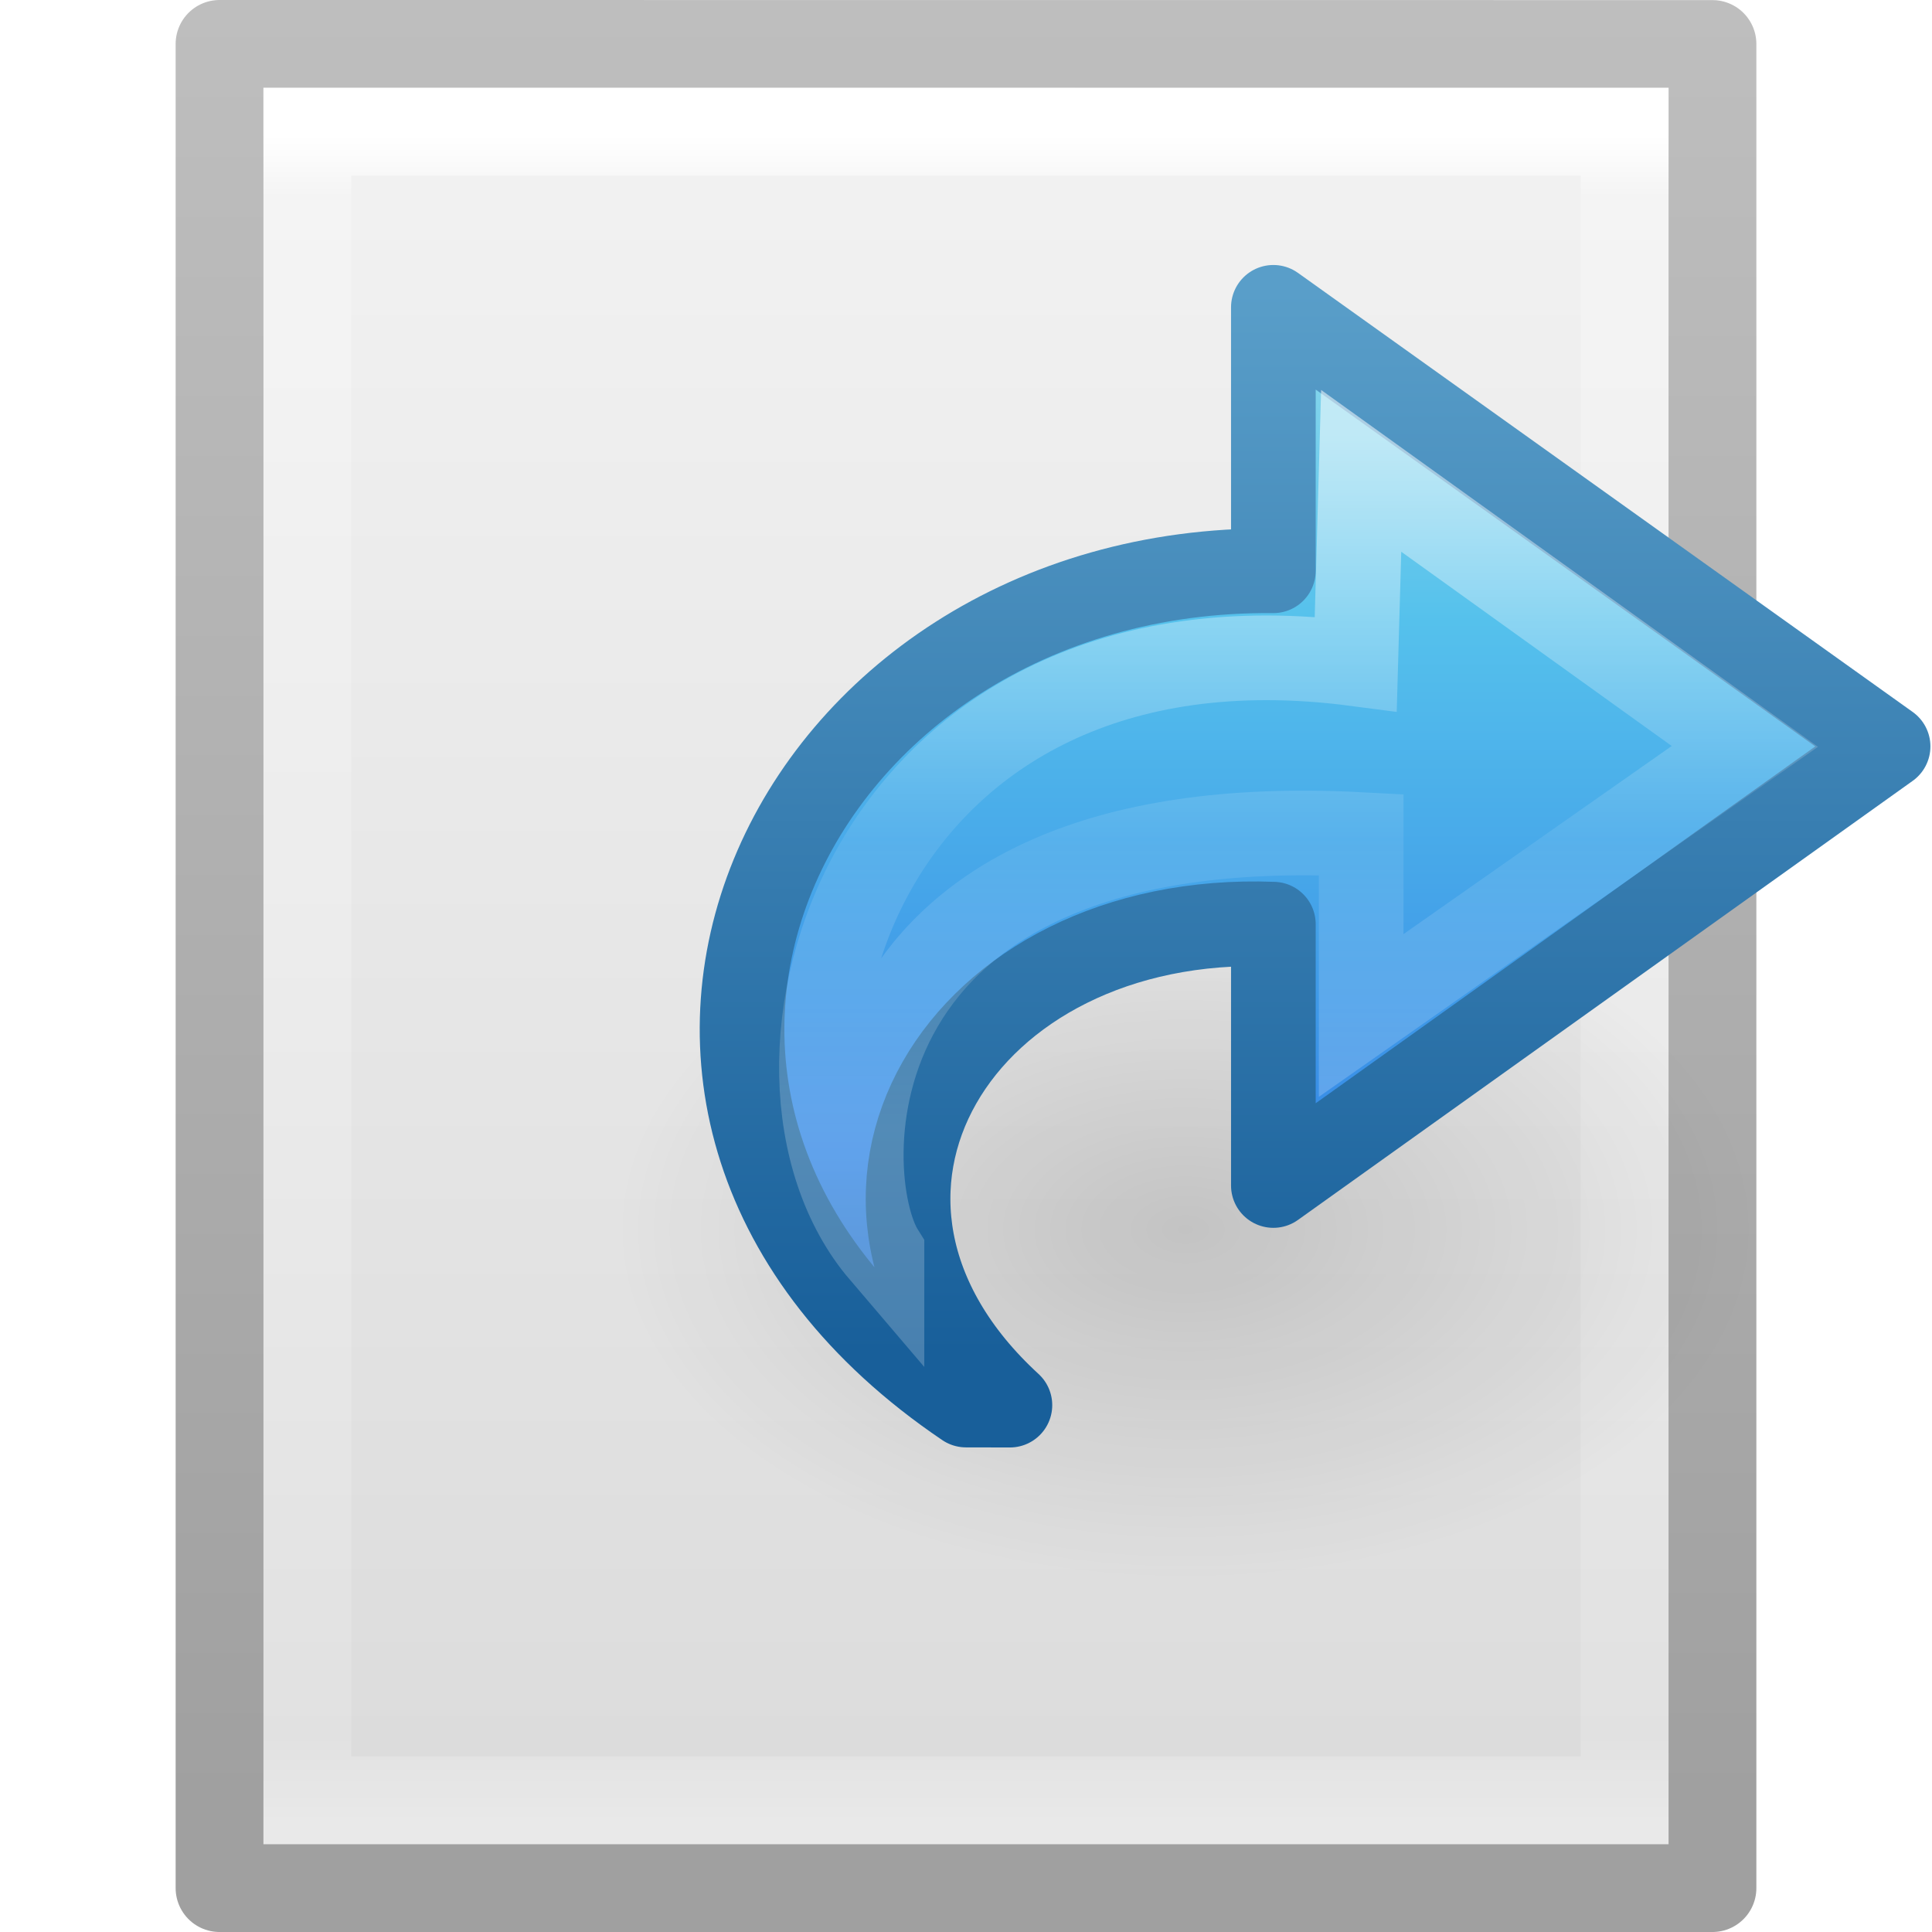
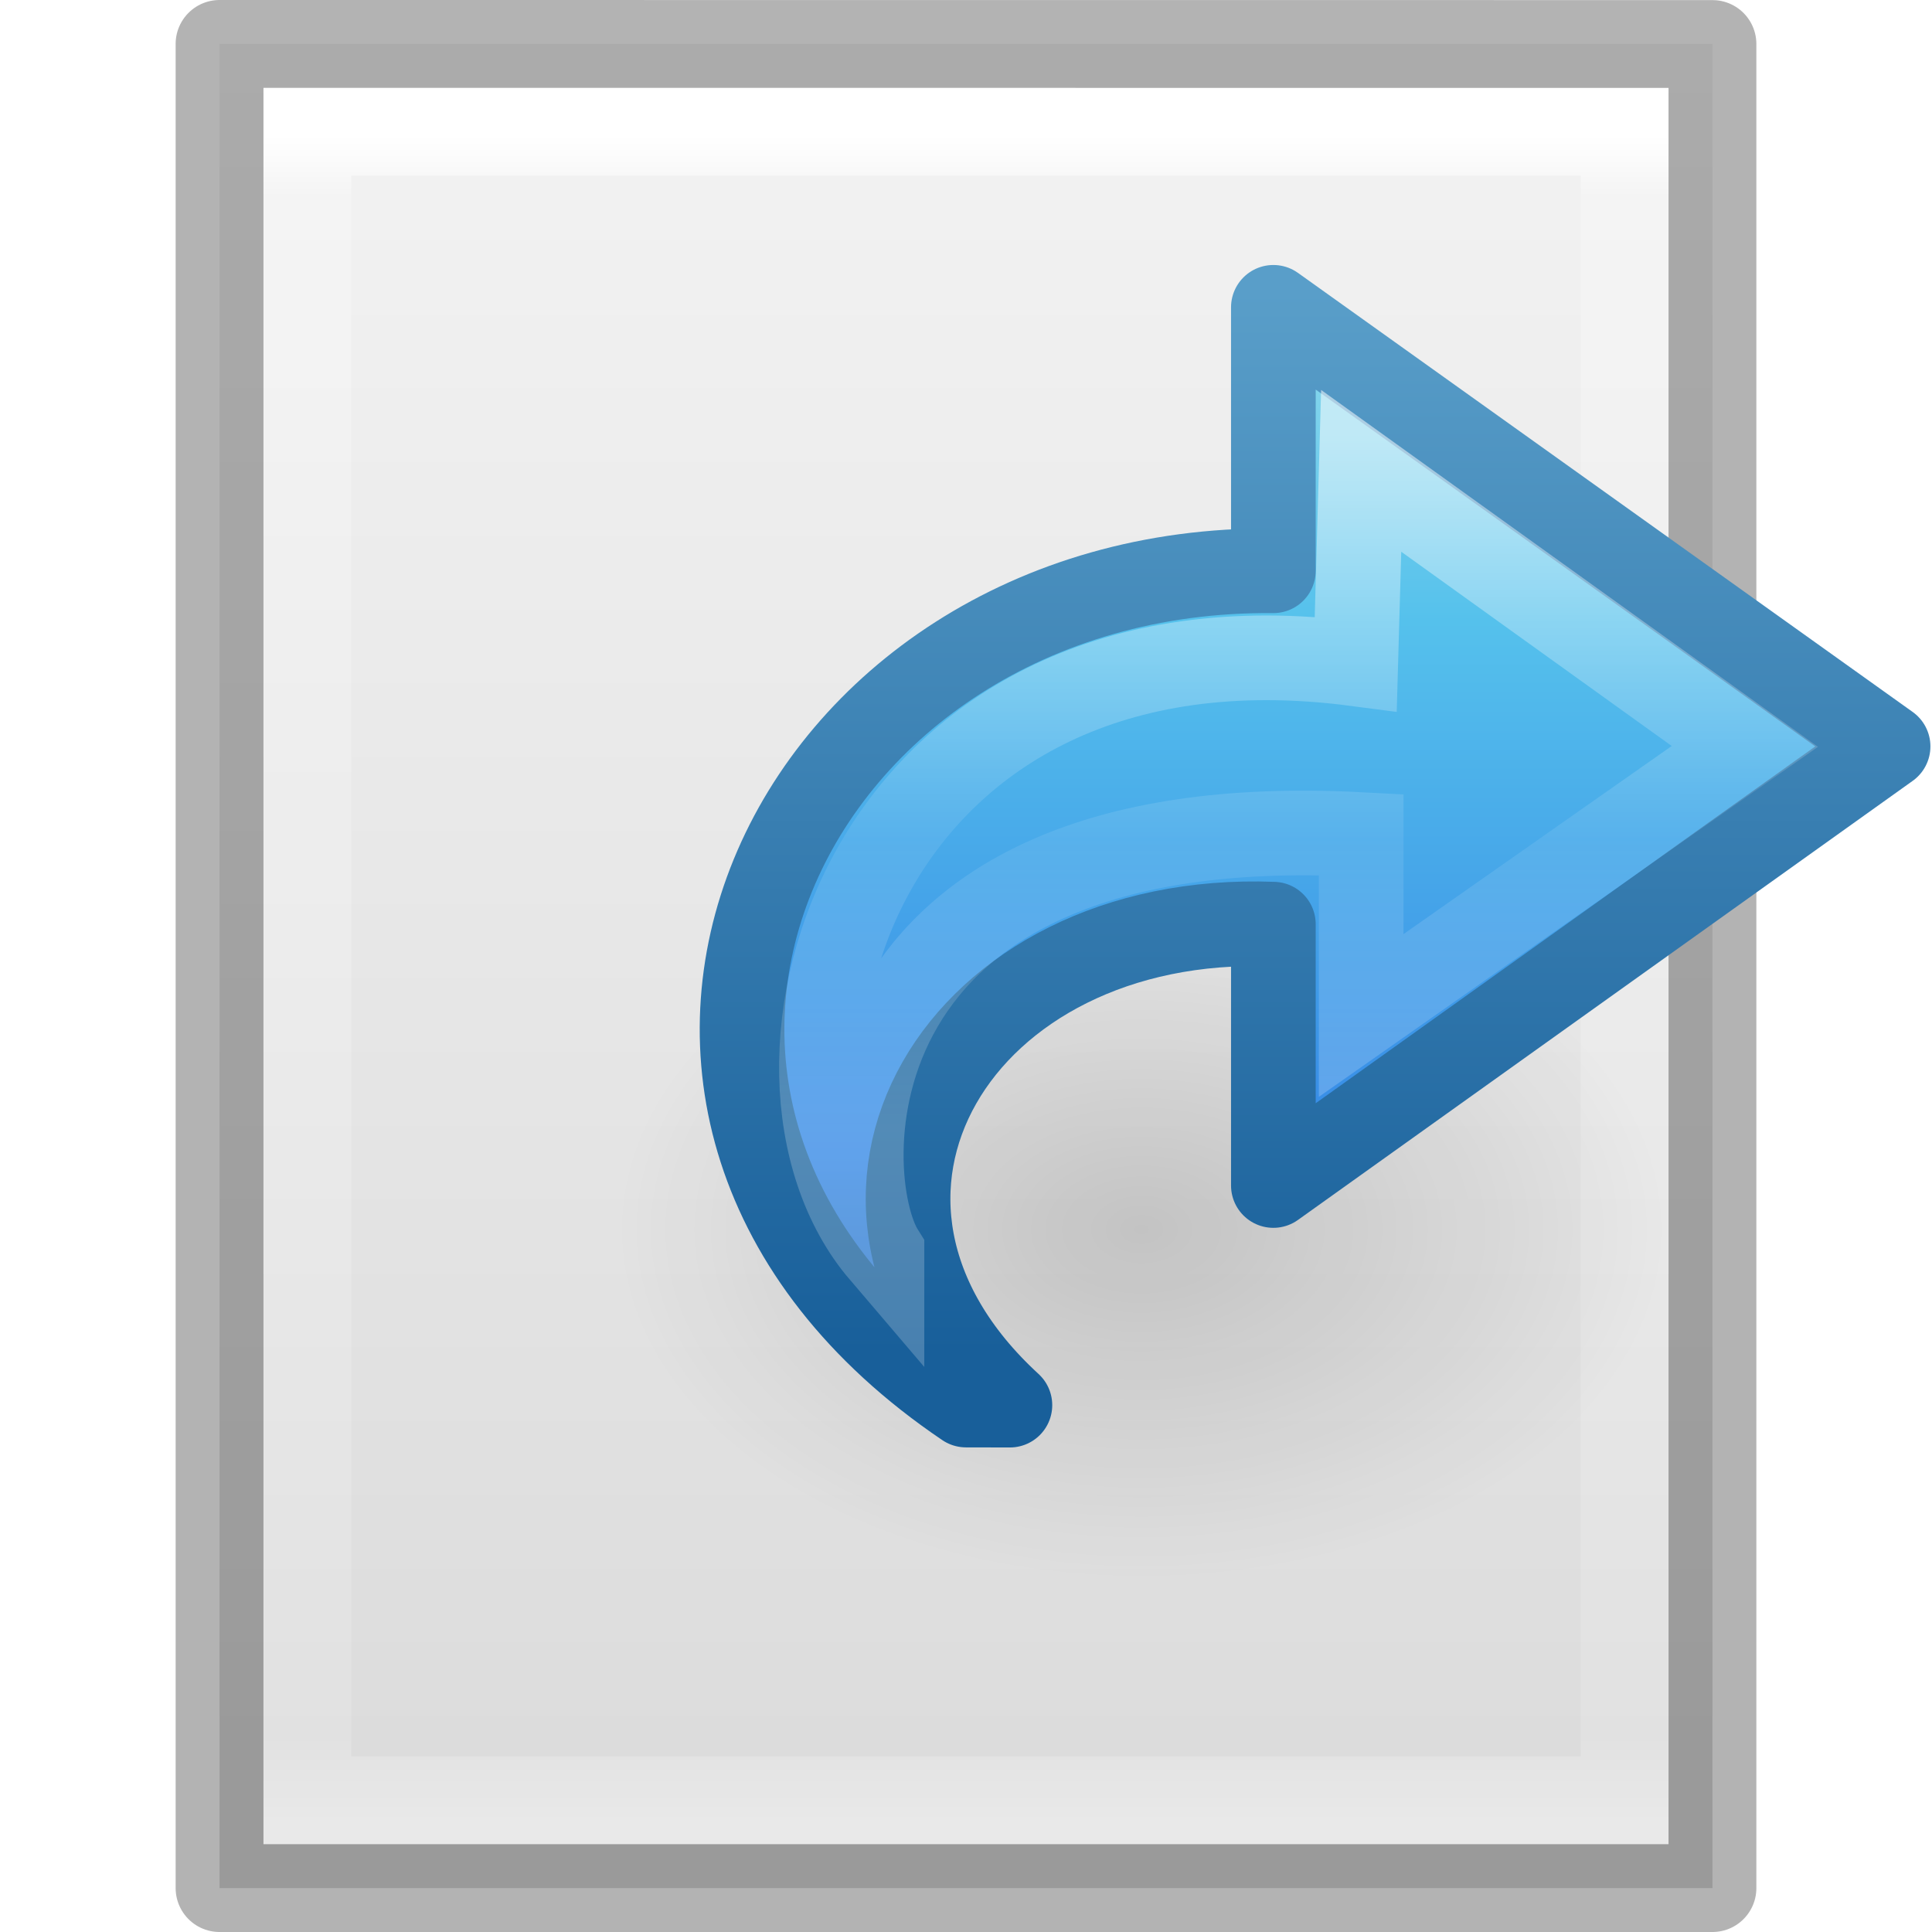
- <svg xmlns="http://www.w3.org/2000/svg" xmlns:xlink="http://www.w3.org/1999/xlink" version="1.1" width="22" height="22" id="svg4245">
-   <defs id="defs4247">
+ <svg xmlns="http://www.w3.org/2000/svg" xmlns:xlink="http://www.w3.org/1999/xlink" version="1.1" width="22" height="22" id="svg3828">
+   <defs id="defs3830">
+     <linearGradient id="linearGradient3977">
+       <stop id="stop3979" style="stop-color:#ffffff;stop-opacity:1" offset="0" />
+       <stop id="stop3981" style="stop-color:#ffffff;stop-opacity:0.235" offset="0.036" />
+       <stop id="stop3983" style="stop-color:#ffffff;stop-opacity:0.157" offset="0.951" />
+       <stop id="stop3985" style="stop-color:#ffffff;stop-opacity:0.392" offset="1" />
+     </linearGradient>
+     <linearGradient id="linearGradient3600-4">
+       <stop id="stop3602-7" style="stop-color:#f4f4f4;stop-opacity:1" offset="0" />
+       <stop id="stop3604-6" style="stop-color:#dbdbdb;stop-opacity:1" offset="1" />
+     </linearGradient>
+     <linearGradient id="linearGradient5060">
+       <stop id="stop5062" style="stop-color:#000000;stop-opacity:1" offset="0" />
+       <stop id="stop5064" style="stop-color:#000000;stop-opacity:0" offset="1" />
+     </linearGradient>
+     <linearGradient id="linearGradient5048">
+       <stop id="stop5050" style="stop-color:#000000;stop-opacity:0" offset="0" />
+       <stop id="stop5056" style="stop-color:#000000;stop-opacity:1" offset="0.5" />
+       <stop id="stop5052" style="stop-color:#000000;stop-opacity:0" offset="1" />
+     </linearGradient>
+     <linearGradient x1="24" y1="5.564" x2="24" y2="43" id="linearGradient3013" xlink:href="#linearGradient3977" gradientUnits="userSpaceOnUse" gradientTransform="matrix(0.4054051,0,0,0.5135135,1.269688,-1.324313)" />
+     <linearGradient x1="25.132" y1="0.985" x2="25.132" y2="47.013" id="linearGradient3016" xlink:href="#linearGradient3600-4" gradientUnits="userSpaceOnUse" gradientTransform="matrix(0.4857154,0,0,0.4562967,-0.6571703,-0.6511322)" />
+     <radialGradient cx="605.714" cy="486.648" r="117.143" fx="605.714" fy="486.648" id="radialGradient3021" xlink:href="#linearGradient5060" gradientUnits="userSpaceOnUse" gradientTransform="matrix(0.01204859,0,0,0.0082353,13.23879,16.98056)" />
+     <radialGradient cx="605.714" cy="486.648" r="117.143" fx="605.714" fy="486.648" id="radialGradient3024" xlink:href="#linearGradient5060" gradientUnits="userSpaceOnUse" gradientTransform="matrix(-0.01204859,0,0,0.0082353,10.76121,16.98056)" />
+     <linearGradient x1="302.857" y1="366.648" x2="302.857" y2="609.505" id="linearGradient3027" xlink:href="#linearGradient5048" gradientUnits="userSpaceOnUse" gradientTransform="matrix(0.0352071,0,0,0.0082353,-0.724852,16.98055)" />
    <linearGradient x1="23.732" y1="4.418" x2="23.732" y2="42.04" id="linearGradient3194" xlink:href="#linearGradient2867-449-88-871-390-598-476-591-434-148-57-177" gradientUnits="userSpaceOnUse" gradientTransform="matrix(0.3922236,0,0,0.3656247,6.995572,3.85447)" />
    <linearGradient id="linearGradient2867-449-88-871-390-598-476-591-434-148-57-177">
      <stop id="stop3750" style="stop-color:#90dbec;stop-opacity:1" offset="0" />
      <stop id="stop3752" style="stop-color:#55c1ec;stop-opacity:1" offset="0.262" />
      <stop id="stop3754" style="stop-color:#3689e6;stop-opacity:1" offset="0.705" />
      <stop id="stop3756" style="stop-color:#2b63a0;stop-opacity:1" offset="1" />
    </linearGradient>
    <linearGradient x1="35.998" y1="37.039" x2="35.998" y2="4.004" id="linearGradient3196" xlink:href="#linearGradient3707-319-631-407-324" gradientUnits="userSpaceOnUse" gradientTransform="matrix(0.3922236,0,0,0.3656247,6.995572,3.85447)" />
    <linearGradient id="linearGradient3707-319-631-407-324">
      <stop id="stop3760" style="stop-color:#185f9a;stop-opacity:1" offset="0" />
      <stop id="stop3762" style="stop-color:#599ec9;stop-opacity:1" offset="1" />
    </linearGradient>
    <linearGradient x1="38.941" y1="15.991" x2="20.576" y2="15.991" id="linearGradient3191" xlink:href="#linearGradient4087" gradientUnits="userSpaceOnUse" gradientTransform="matrix(0,-0.4284851,0.4596572,0,7.694829,23.63517)" />
    <linearGradient id="linearGradient4087">
      <stop id="stop4089" style="stop-color:#ffffff;stop-opacity:1" offset="0" />
      <stop id="stop4091" style="stop-color:#ffffff;stop-opacity:0.235" offset="0.512" />
      <stop id="stop4093" style="stop-color:#ffffff;stop-opacity:0.157" offset="0.585" />
      <stop id="stop4095" style="stop-color:#ffffff;stop-opacity:0.392" offset="1" />
    </linearGradient>
-     <radialGradient cx="24.837" cy="36.421" r="15.645" fx="24.837" fy="36.421" id="radialGradient4171" xlink:href="#linearGradient8662" gradientUnits="userSpaceOnUse" gradientTransform="matrix(1,0,0,0.536723,0,16.87306)" />
    <linearGradient id="linearGradient8662">
      <stop id="stop8664" style="stop-color:#000000;stop-opacity:1" offset="0" />
      <stop id="stop8666" style="stop-color:#000000;stop-opacity:0" offset="1" />
    </linearGradient>
-     <linearGradient id="linearGradient3600-4">
-       <stop id="stop3602-7" style="stop-color:#f4f4f4;stop-opacity:1" offset="0" />
-       <stop id="stop3604-6" style="stop-color:#dbdbdb;stop-opacity:1" offset="1" />
-     </linearGradient>
-     <linearGradient id="linearGradient3104-5">
-       <stop id="stop3106-6" style="stop-color:#a0a0a0;stop-opacity:1" offset="0" />
-       <stop id="stop3108-9" style="stop-color:#bebebe;stop-opacity:1" offset="1" />
-     </linearGradient>
-     <linearGradient id="linearGradient3977">
-       <stop id="stop3979" style="stop-color:#ffffff;stop-opacity:1" offset="0" />
-       <stop id="stop3981" style="stop-color:#ffffff;stop-opacity:0.235" offset="0.036" />
-       <stop id="stop3983" style="stop-color:#ffffff;stop-opacity:0.157" offset="0.951" />
-       <stop id="stop3985" style="stop-color:#ffffff;stop-opacity:0.392" offset="1" />
-     </linearGradient>
-     <linearGradient x1="24" y1="5.564" x2="24" y2="43" id="linearGradient3037" xlink:href="#linearGradient3977" gradientUnits="userSpaceOnUse" gradientTransform="matrix(0.4054051,0,0,0.5135135,1.269688,8.675687)" />
-     <linearGradient x1="25.132" y1="0.985" x2="25.132" y2="47.013" id="linearGradient3040" xlink:href="#linearGradient3600-4" gradientUnits="userSpaceOnUse" gradientTransform="matrix(0.4857154,0,0,0.4562967,-0.6571702,9.348868)" />
-     <linearGradient x1="-51.786" y1="50.786" x2="-51.786" y2="2.906" id="linearGradient3042" xlink:href="#linearGradient3104-5" gradientUnits="userSpaceOnUse" gradientTransform="matrix(0.3922136,0,0,0.4270257,28.1993,8.840335)" />
+     <radialGradient cx="24.837" cy="36.421" r="15.645" fx="24.837" fy="36.421" id="radialGradient3083" xlink:href="#linearGradient8662" gradientUnits="userSpaceOnUse" gradientTransform="matrix(-0.3835155,0,0,-0.2556769,22.52542,23.31205)" />
  </defs>
-   <g transform="translate(0,-10)" id="layer1">
-     <path d="m 2.5,10.5 c 3.896,0 17,0.001 17,0.001 l 2.1e-5,20.999 c 0,0 -11.333,0 -17,0 0,-7 0,-14 0,-21 z" id="path4160-3" style="fill:url(#linearGradient3040);fill-opacity:1;stroke:url(#linearGradient3042);stroke-width:1;stroke-linecap:butt;stroke-linejoin:round;stroke-miterlimit:4;stroke-opacity:1;stroke-dasharray:none;stroke-dashoffset:0;display:inline" />
-     <path d="m 18.5,30.5 -15,0 0,-19 15,0 z" id="rect6741-1" style="fill:none;stroke:url(#linearGradient3037);stroke-width:1;stroke-linecap:round;stroke-linejoin:miter;stroke-miterlimit:4;stroke-opacity:1;stroke-dasharray:none;stroke-dashoffset:0" />
-     <path d="m 40.482,36.421 a 15.645,8.397 0 1 1 -31.289,0 15.645,8.397 0 1 1 31.289,0 z" transform="matrix(-0.4154752,0,0,-0.4763667,23.81921,41.34982)" id="path3501" style="opacity:0.141;fill:url(#radialGradient4171);fill-opacity:1;fill-rule:evenodd;stroke:none;stroke-width:1;marker:none;visibility:visible;display:inline;overflow:visible" />
-     <g transform="translate(-2,7.999521)" id="g4115">
-       <path d="M 13,18 C 8.02,14.633 10.949,8.45 16.5,8.5 L 16.5,5.5 l 7,5 -7,5 0,-2.976 c -3.58,-0.139 -5.56,3.127 -3,5.477 z" id="path3503" style="fill:url(#linearGradient3194);fill-opacity:1;fill-rule:nonzero;stroke:url(#linearGradient3196);stroke-width:0.964;stroke-linecap:butt;stroke-linejoin:round;stroke-miterlimit:7;stroke-opacity:1;stroke-dasharray:none;stroke-dashoffset:0;marker:none;visibility:visible;display:block;overflow:visible" />
-       <path d="M 12.043,16.259 C 10.286,14.2 11.818,8.824 17.438,9.56 L 17.5,7.362 21.869,10.5 17.5,13.564 l 0,-2.06 c -6.167,-0.329 -5.981,3.922 -5.457,4.754 z" id="path3505" style="opacity:0.53;fill:none;stroke:url(#linearGradient3191);stroke-width:0.964;stroke-linecap:butt;stroke-linejoin:miter;stroke-miterlimit:7;stroke-opacity:1;stroke-dasharray:none;stroke-dashoffset:0;marker:none;visibility:visible;display:block;overflow:visible" />
-     </g>
+   <path d="m 2.5,0.5 c 3.896,0 17,0.001 17,0.001 l 2.1e-5,20.999 c 0,0 -11.333,0 -17,0 0,-7 0,-14 0,-21 z" id="path4160-3" style="fill:url(#linearGradient3016);fill-opacity:1;stroke:none;display:inline" />
+   <path d="m 18.5,20.5 -15,0 0,-19 15,0 z" id="rect6741-1" style="fill:none;stroke:url(#linearGradient3013);stroke-width:1;stroke-linecap:round;stroke-linejoin:miter;stroke-miterlimit:4;stroke-opacity:1;stroke-dasharray:none;stroke-dashoffset:0" />
+   <path d="m 2.5,0.5 c 3.896,0 17,0.001 17,0.001 l 2.1e-5,20.999 c 0,0 -11.333,0 -17,0 0,-7 0,-14 0,-21 z" id="path4160-3-1" style="opacity:0.3;fill:none;stroke:#000000;stroke-width:1;stroke-linecap:butt;stroke-linejoin:round;stroke-miterlimit:4;stroke-opacity:1;stroke-dasharray:none;stroke-dashoffset:0;display:inline" />
+   <path d="m 7,14 a 6,4 0 1 1 12,0 6,4 0 0 1 -12,0 z" id="path3501" style="opacity:0.141;fill:url(#radialGradient3083);fill-opacity:1;fill-rule:evenodd;stroke:none;stroke-width:1;marker:none;visibility:visible;display:inline;overflow:visible" />
+   <g transform="translate(-2,-2.000479)" id="g4115">
+     <path d="M 13,18 C 8.02,14.633 10.949,8.45 16.5,8.5 L 16.5,5.5 l 7,5 -7,5 0,-2.976 c -3.58,-0.139 -5.56,3.127 -3,5.477 z" id="path3503" style="fill:url(#linearGradient3194);fill-opacity:1;fill-rule:nonzero;stroke:url(#linearGradient3196);stroke-width:0.964;stroke-linecap:butt;stroke-linejoin:round;stroke-miterlimit:7;stroke-opacity:1;stroke-dasharray:none;stroke-dashoffset:0;marker:none;visibility:visible;display:block;overflow:visible" />
+     <path d="M 12.043,16.259 C 10.286,14.2 11.818,8.824 17.438,9.56 L 17.5,7.362 21.869,10.5 17.5,13.564 l 0,-2.06 c -6.167,-0.329 -5.981,3.922 -5.457,4.754 z" id="path3505" style="opacity:0.53;fill:none;stroke:url(#linearGradient3191);stroke-width:0.964;stroke-linecap:butt;stroke-linejoin:miter;stroke-miterlimit:7;stroke-opacity:1;stroke-dasharray:none;stroke-dashoffset:0;marker:none;visibility:visible;display:block;overflow:visible" />
  </g>
</svg>
